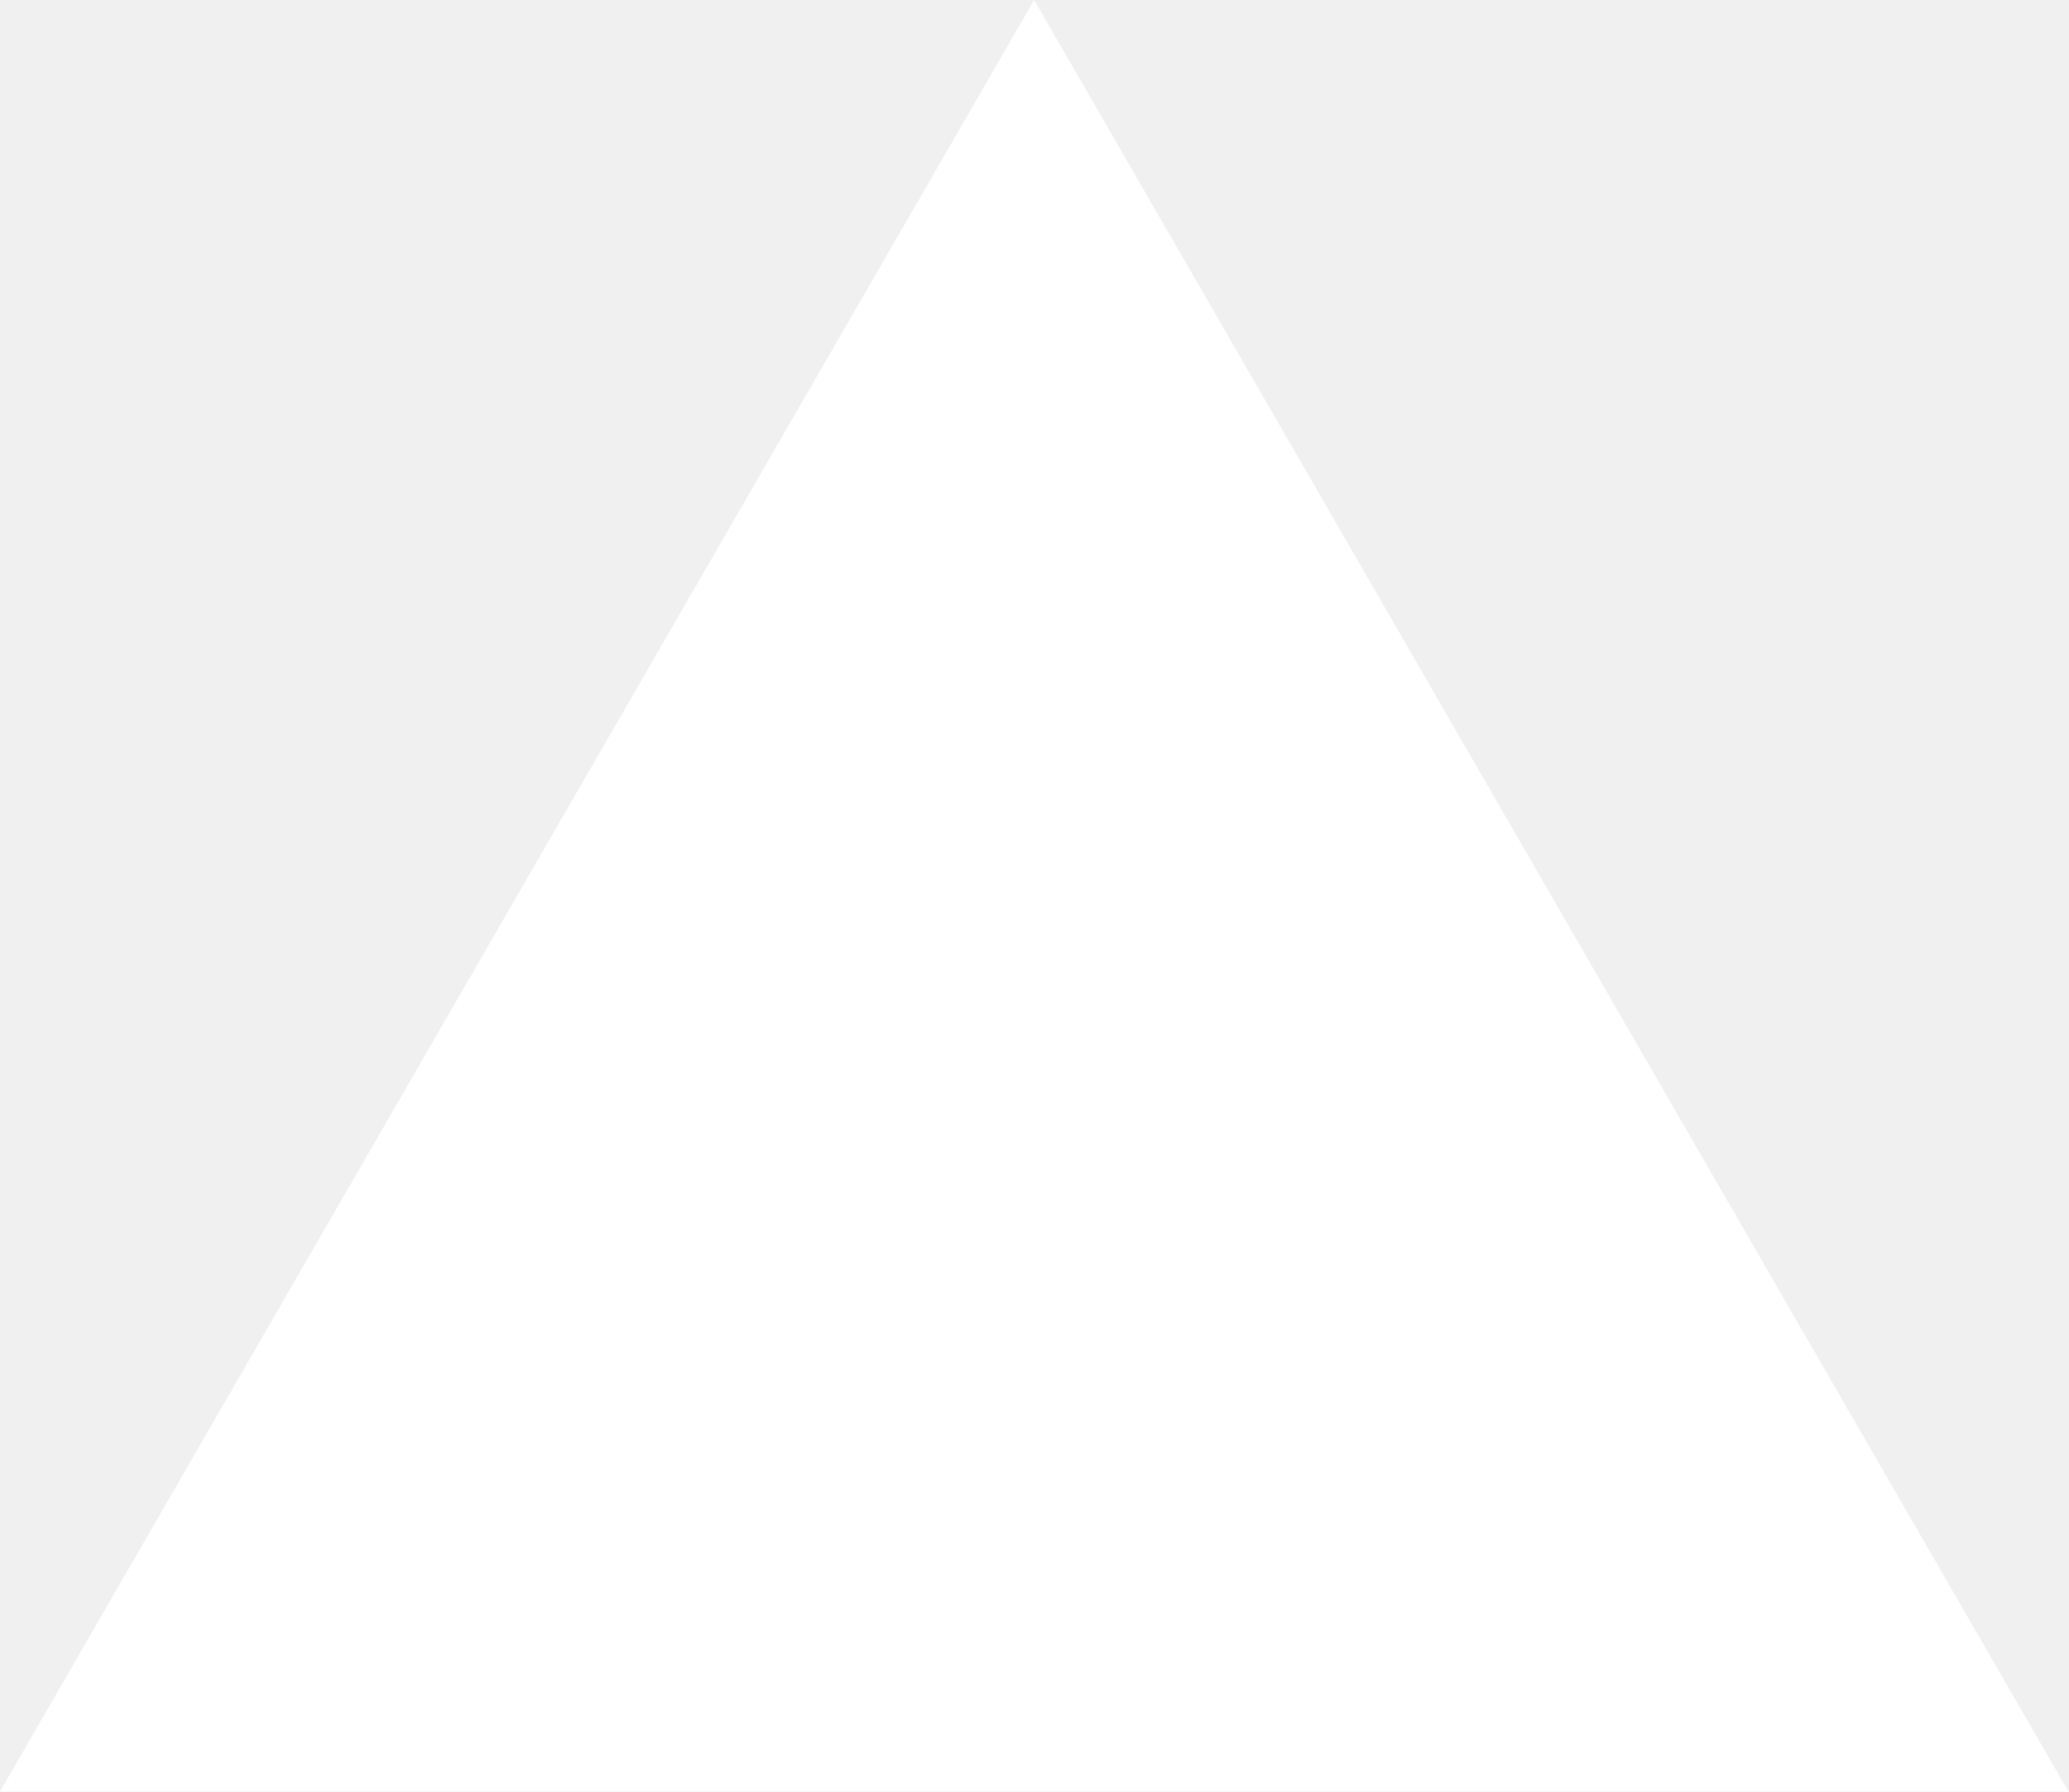
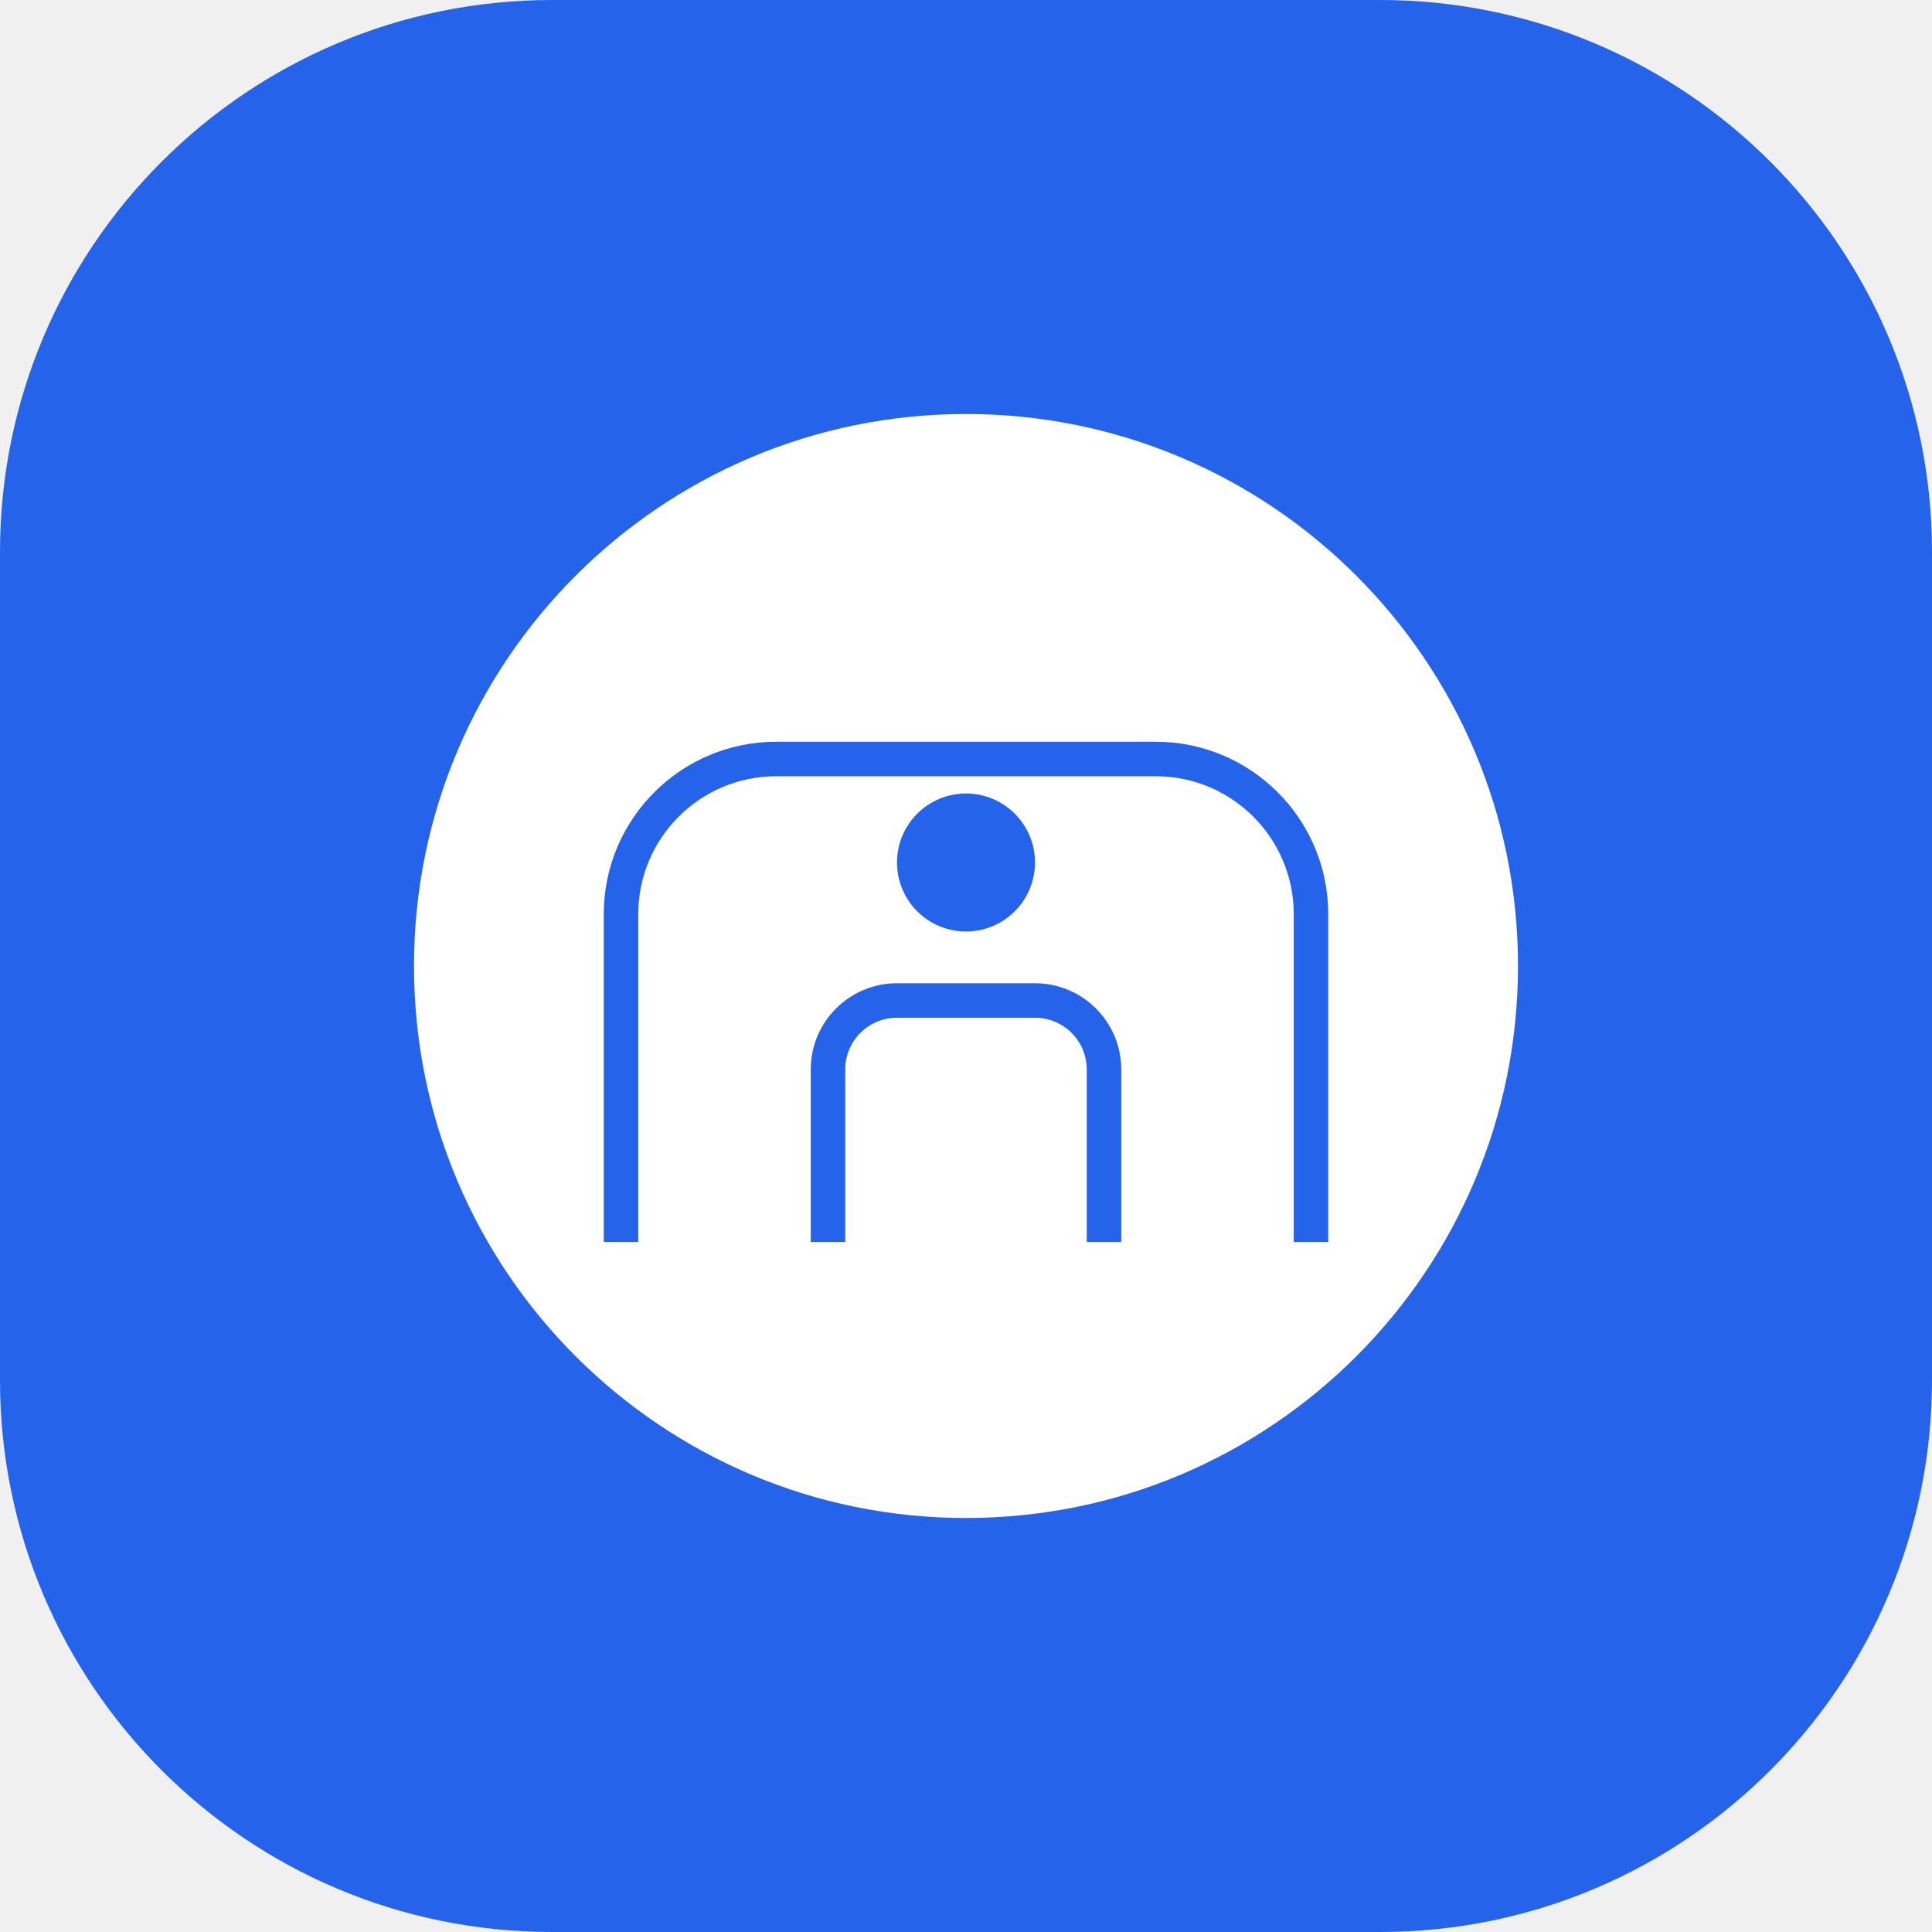
- <svg xmlns="http://www.w3.org/2000/svg" fill="none" viewBox="0 0 1155 1000">
-   <path d="m577.3 0 577.4 1000H0z" fill="#fff" />
+ <svg xmlns="http://www.w3.org/2000/svg" width="56" height="56" viewBox="0 0 56 56" fill="none">
+   <rect width="56" height="56" rx="16" fill="#2563eb" />
+   <circle cx="28" cy="28" r="16" fill="#fff" />
+   <path d="M18 36V26.5C18 24.015 20.015 22 22.5 22H33.5C35.985 22 38 24.015 38 26.5V36" stroke="#2563eb" strokeWidth="2.5" strokeLinecap="round" />
+   <path d="M24 36V31C24 29.895 24.895 29 26 29H30C31.105 29 32 29.895 32 31V36" stroke="#2563eb" strokeWidth="2.5" strokeLinecap="round" />
+   <circle cx="28" cy="25" r="2" fill="#2563eb" />
</svg>
